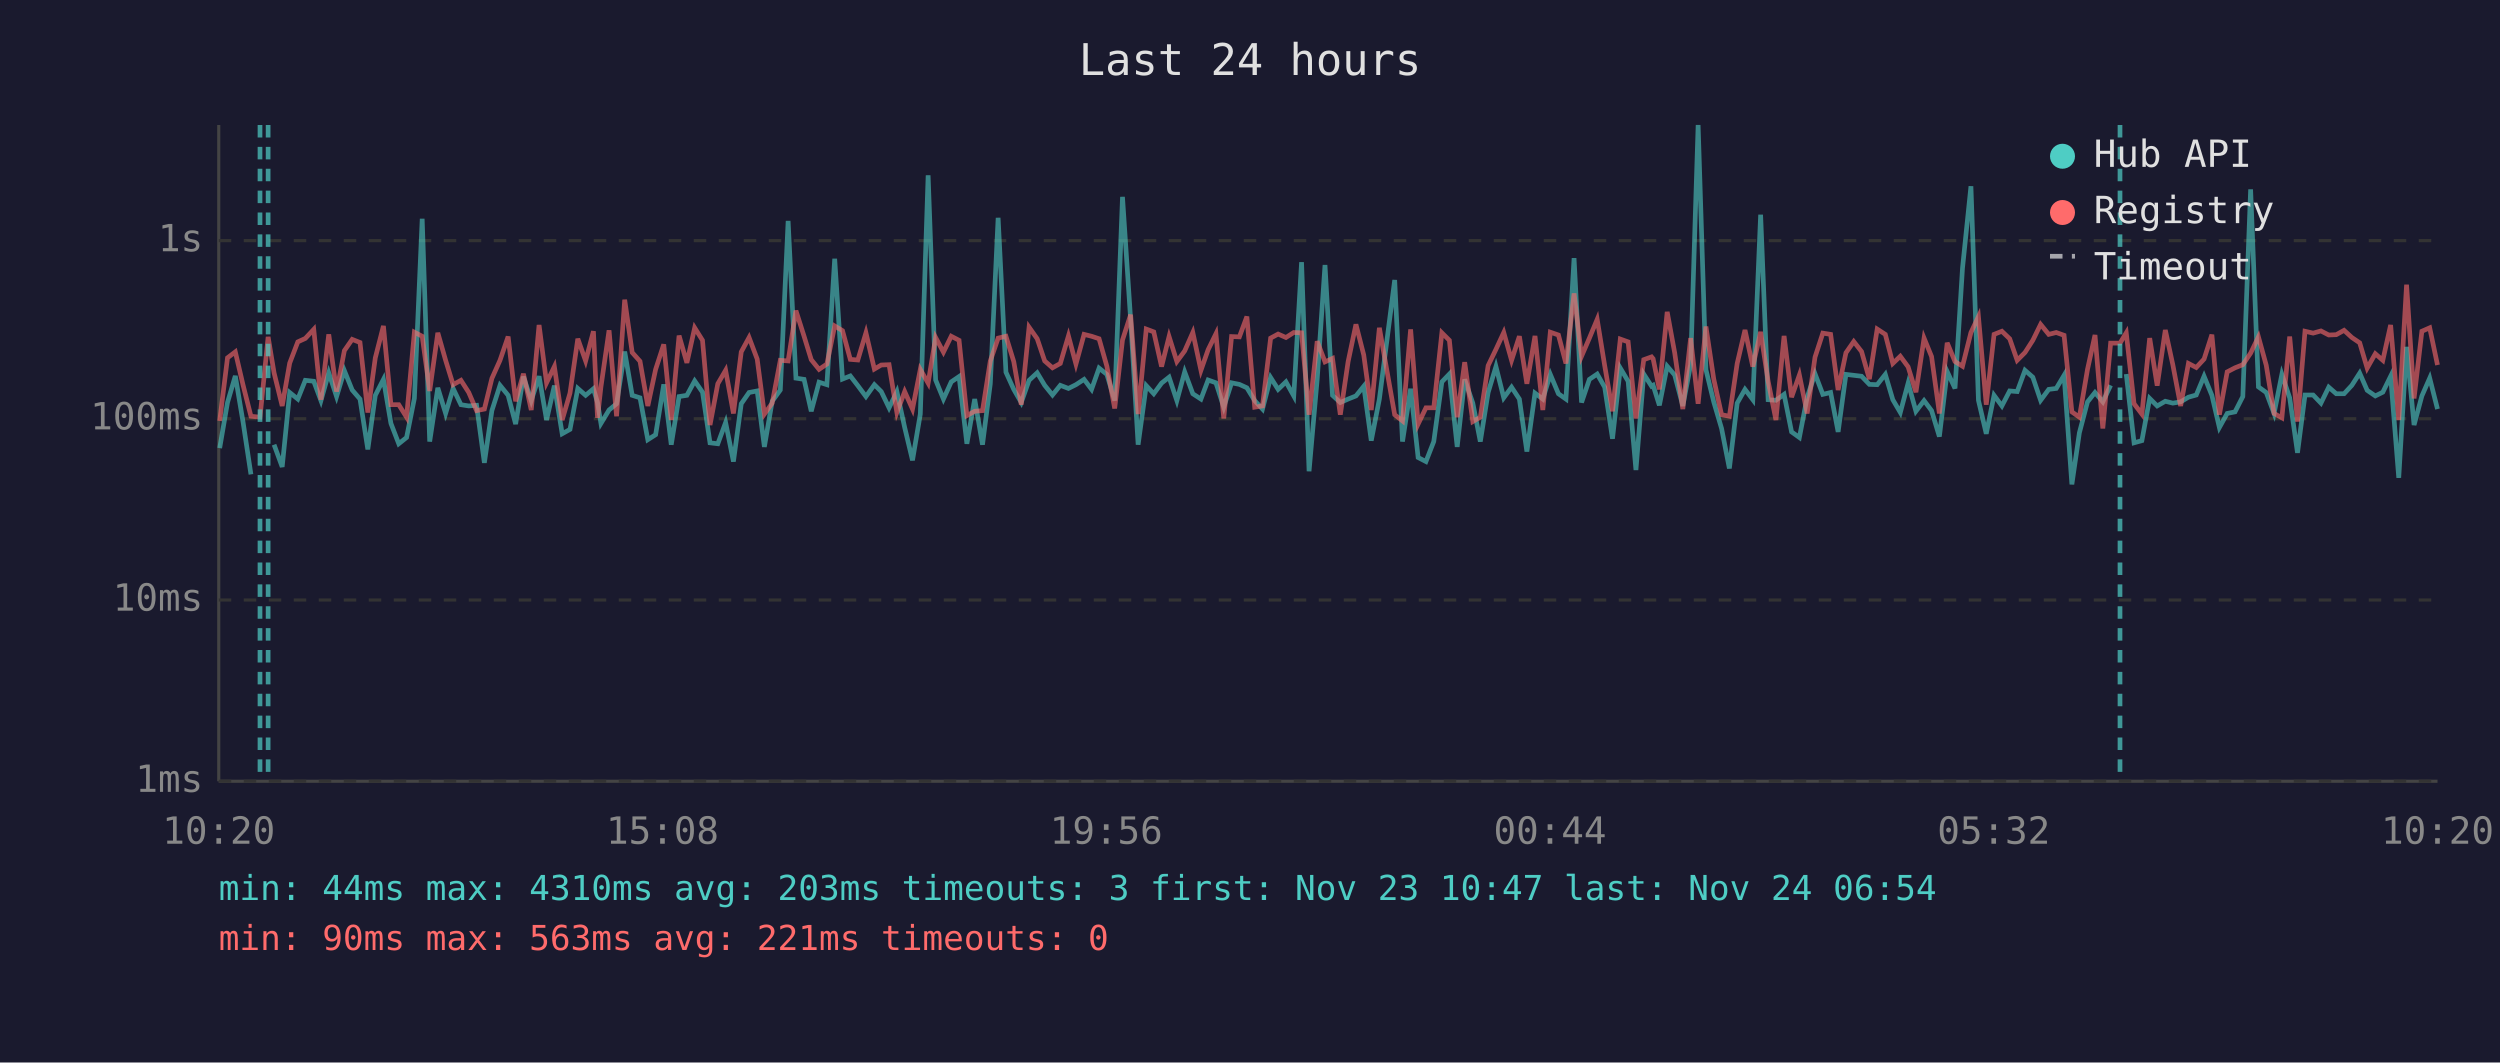
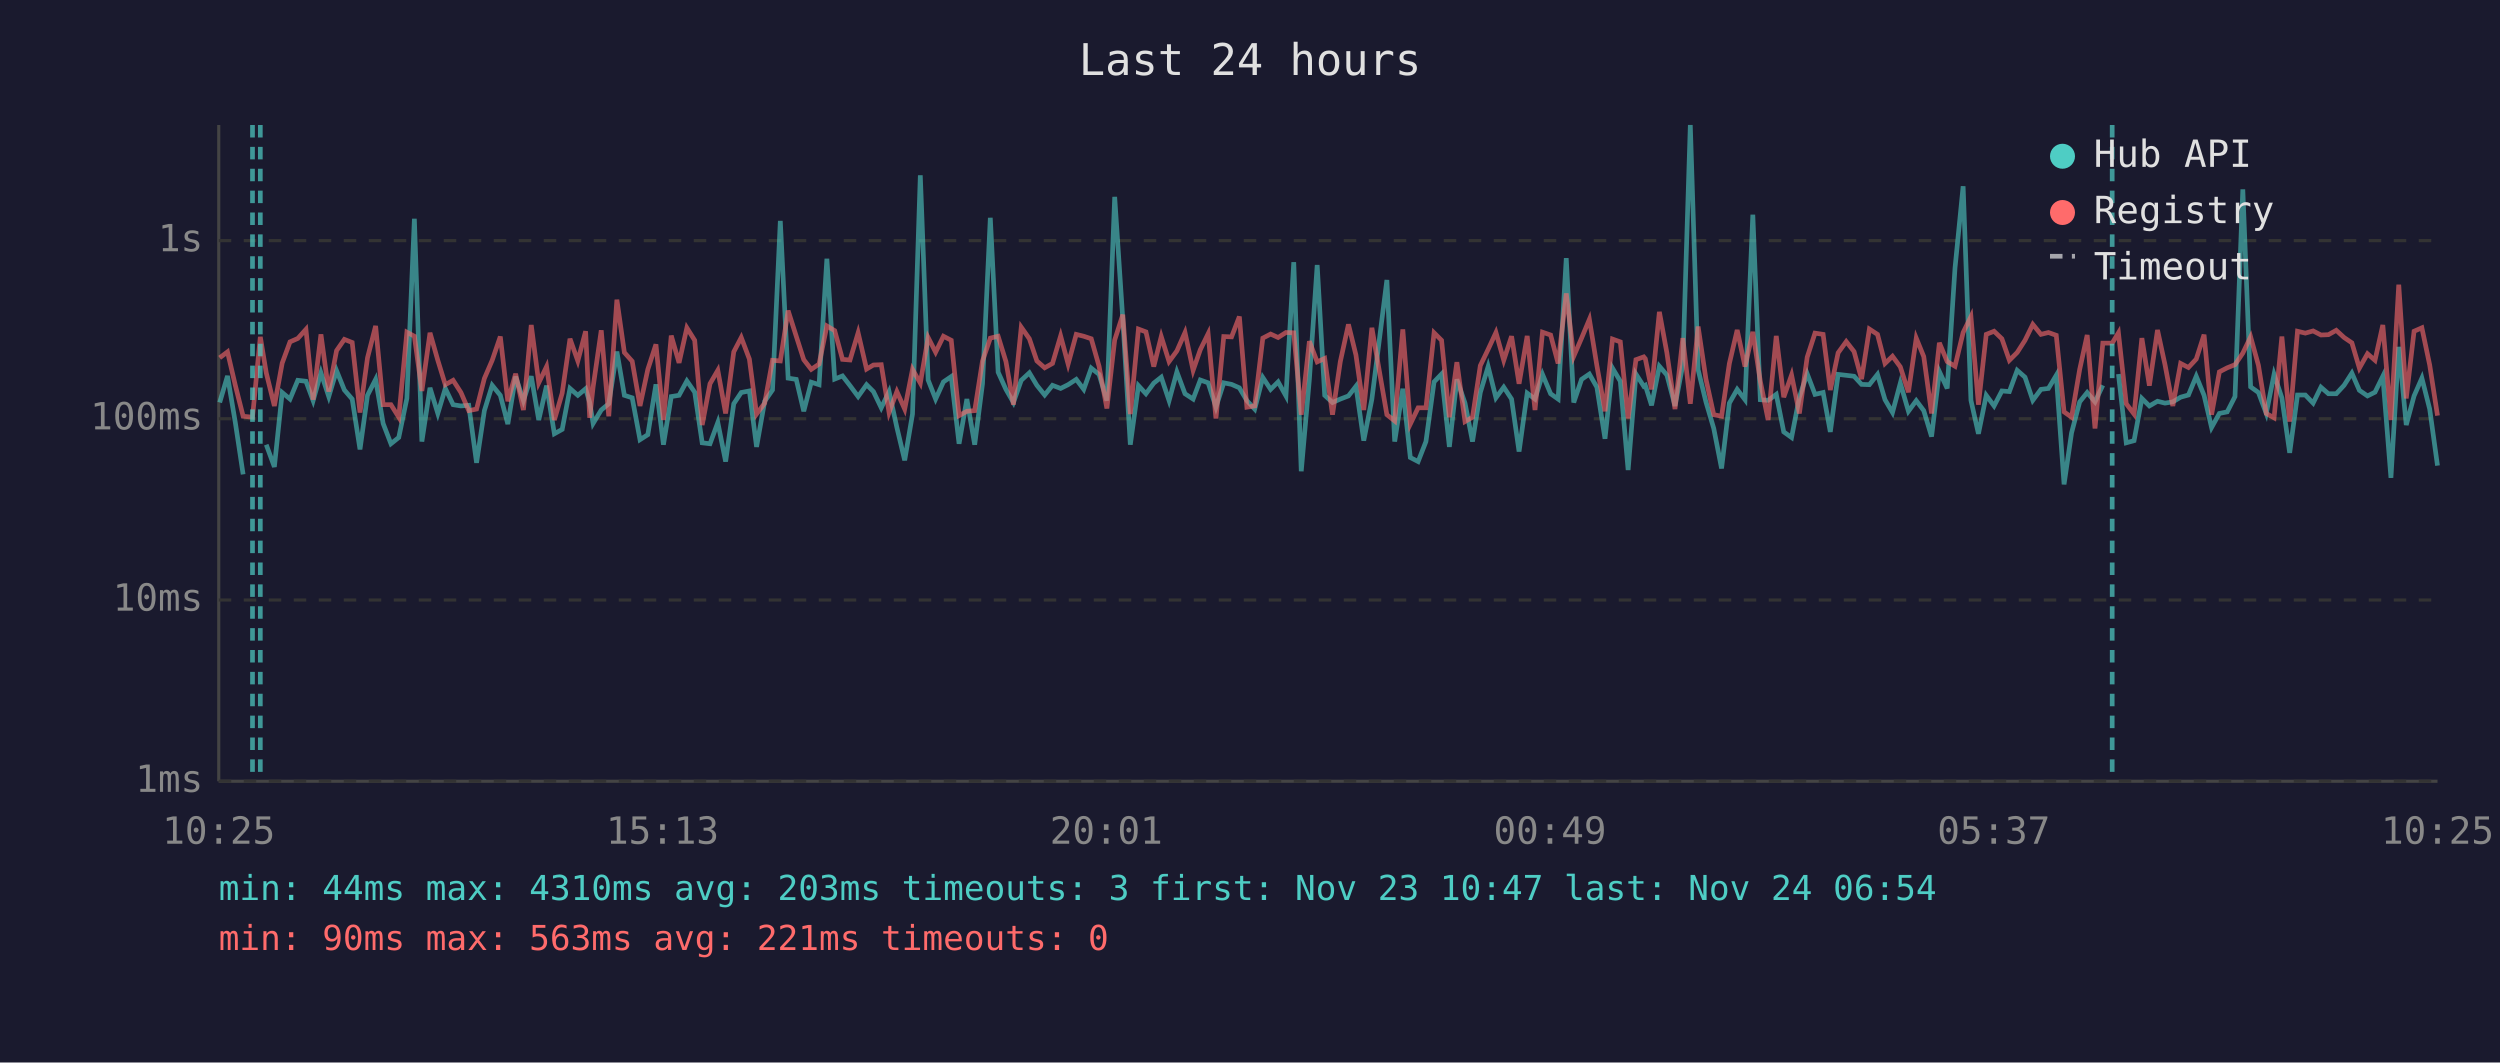
<svg xmlns="http://www.w3.org/2000/svg" viewBox="0 0 800 340" font-family="monospace" font-size="12">
  <rect width="800" height="340" fill="#1a1a2e" />
  <text x="400" y="24" fill="#e0e0e0" font-size="14" text-anchor="middle">Last 24 hours</text>
  <line x1="70" y1="40" x2="70" y2="250" stroke="#444" stroke-width="1" />
  <line x1="70" y1="250" x2="780" y2="250" stroke="#444" stroke-width="1" />
  <line x1="70" y1="250" x2="780" y2="250" stroke="#333" stroke-width="1" stroke-dasharray="4" />
  <text x="65" y="250" fill="#888" text-anchor="end" dominant-baseline="middle">1ms</text>
  <line x1="70" y1="192" x2="780" y2="192" stroke="#333" stroke-width="1" stroke-dasharray="4" />
  <text x="65" y="192" fill="#888" text-anchor="end" dominant-baseline="middle">10ms</text>
  <line x1="70" y1="134" x2="780" y2="134" stroke="#333" stroke-width="1" stroke-dasharray="4" />
  <text x="65" y="134" fill="#888" text-anchor="end" dominant-baseline="middle">100ms</text>
  <line x1="70" y1="77" x2="780" y2="77" stroke="#333" stroke-width="1" stroke-dasharray="4" />
  <text x="65" y="77" fill="#888" text-anchor="end" dominant-baseline="middle">1s</text>
-   <text x="70" y="270" fill="#888" text-anchor="middle">10:20</text>
-   <text x="212" y="270" fill="#888" text-anchor="middle">15:08</text>
-   <text x="354" y="270" fill="#888" text-anchor="middle">19:56</text>
-   <text x="496" y="270" fill="#888" text-anchor="middle">00:44</text>
-   <text x="638" y="270" fill="#888" text-anchor="middle">05:32</text>
-   <text x="780" y="270" fill="#888" text-anchor="middle">10:20</text>
-   <polyline points="70.3,143.4 72.8,128.8 75.3,120.3 77.8,135.2 80.3,151.8" fill="none" stroke="#4ecdc4" stroke-width="1.5" opacity="0.6" />
-   <polyline points="87.7,142.3 90.3,149.4 92.7,125.6 95.3,127.7 97.7,121.7 100.4,122.0 102.7,128.2 105.2,119.3 107.7,126.9 110.2,118.6 112.7,124.8 115.2,127.7 117.7,143.8 120.1,126.5 122.7,121.4 125.1,135.5 127.6,142.0 130.1,140.0 132.6,127.5 135.1,70.0 137.5,141.3 140.1,124.1 142.6,132.3 145.0,124.3 147.5,129.5 150.0,129.9 152.5,129.7 155.0,148.1 157.4,131.4 160.0,123.3 162.6,126.5 165.0,135.7 167.5,120.5 170.0,128.2 172.5,120.4 174.9,134.4 177.4,123.4 179.9,138.8 182.4,137.4 184.9,124.3 187.4,126.5 189.9,124.4 191.2,128.8 192.3,135.5 194.9,131.2 197.3,129.2 199.9,112.5 202.3,126.5 204.8,127.3 207.3,140.7 209.8,139.1 212.4,123.0 214.8,142.3 217.3,126.9 219.8,126.5 222.3,121.9 224.8,125.5 227.2,141.7 229.7,142.0 232.2,135.2 234.7,147.7 237.2,129.2 239.7,125.6 242.3,125.1 244.6,143.0 247.1,128.4 249.7,124.8 252.2,70.7 254.7,121.0 257.3,121.4 259.6,131.6 262.1,122.3 264.6,123.1 267.1,82.8 269.6,121.3 272.1,120.3 274.5,123.4 277.1,126.9 279.8,123.1 282.0,125.3 284.5,130.5 287.0,125.3 289.5,136.8 292.0,147.3 294.5,132.5 297.0,56.1 299.4,121.6 301.9,127.7 304.4,122.2 306.9,120.5 309.4,142.0 311.9,127.7 314.4,142.3 316.9,122.8 319.4,69.7 321.9,119.1 324.4,124.6 326.8,128.8 329.3,121.7 331.9,119.3 334.3,123.3 336.8,126.4 339.3,123.3 341.9,124.3 344.3,123.1 346.9,121.4 349.3,124.6 351.7,117.8 354.2,119.8 356.7,128.2 359.2,63.0 361.8,102.2 364.2,142.3 366.8,123.4 369.2,126.0 371.7,122.6 374.1,120.7 376.6,128.2 379.1,119.0 381.7,126.0 384.3,127.7 386.6,121.6 389.1,122.5 391.6,130.3 394.1,122.5 396.6,123.0 399.0,124.1 401.5,128.2 404.0,130.9 406.6,120.8 409.0,124.6 411.5,122.2 414.0,126.7 416.5,83.9 418.9,150.8 421.5,121.4 424.0,84.8 426.4,126.5 428.9,128.8 431.4,127.7 433.9,126.7 436.4,123.6 438.8,141.0 441.4,127.7 446.3,89.6 448.8,141.3 451.4,124.4 453.8,146.4 456.3,147.7 458.8,141.3 461.4,122.2 463.8,119.7 466.3,143.0 468.7,121.4 471.3,129.0 473.7,141.3 476.2,125.6 478.7,117.3 481.2,127.3 483.7,123.9 486.2,127.7 488.6,144.5 491.2,125.8 493.7,127.7 496.1,119.8 498.7,126.0 501.1,127.7 503.7,82.6 506.1,128.8 508.6,121.4 511.1,119.7 513.5,123.9 516.0,140.4 518.5,117.8 521.0,122.0 523.5,150.4 526.0,119.7 528.5,123.6 529.0,123.3 531.0,129.7 533.5,117.2 535.9,120.0 538.5,129.9 541.0,116.7 543.4,40.0 545.9,118.3 548.4,128.6 550.9,137.1 553.4,149.9 555.9,129.0 558.4,124.6 560.9,127.9 563.4,68.7 565.8,127.9 568.3,128.1 570.9,126.2 573.3,138.2 575.8,140.0 578.3,127.1 580.8,119.6 583.3,126.2 585.8,125.6 588.2,138.2 590.7,119.8 593.2,120.1 595.7,120.4 598.2,123.0 600.7,123.1 603.3,119.8 605.7,127.9 608.1,132.0 610.6,122.6 613.1,131.6 615.7,128.2 618.1,131.4 620.6,139.7 623.1,118.9 625.6,124.3 628.0,85.8 630.7,59.6 633.1,128.1 635.6,138.8 638.1,126.5 640.6,129.9 643.1,125.1 645.5,125.3 648.0,118.5 650.5,120.7 653.0,128.1 655.6,124.6 658.0,124.3 660.5,120.1 663.0,155.0 665.4,138.5 668.0,128.6 670.4,125.6 672.9,128.6 675.4,123.3" fill="none" stroke="#4ecdc4" stroke-width="1.5" opacity="0.6" />
-   <polyline points="680.4,119.7 682.9,141.7 685.4,141.0 687.9,127.5 690.3,129.9 692.9,128.4 695.3,129.0 697.8,128.6 700.3,127.1 702.8,126.4 705.3,120.4 707.8,126.5 710.2,136.8 712.7,132.3 715.2,131.8 717.7,126.9 720.2,60.6 722.7,123.8 725.2,125.6 727.7,132.3 730.2,119.8 732.7,127.3 735.2,144.9 737.6,126.4 740.2,126.4 742.7,129.0 745.2,123.9 747.6,126.0 750.1,126.0 752.6,123.3 755.1,119.4 757.5,124.9 760.1,126.7 762.5,125.5 765.0,120.4 767.6,152.9 770.1,111.0 772.5,136.0 775.0,126.7 777.5,121.0 780.0,130.9" fill="none" stroke="#4ecdc4" stroke-width="1.5" opacity="0.6" />
-   <polyline points="70.3,134.7 72.8,114.5 75.3,112.6 77.8,123.3 80.3,133.2 83.2,133.5 85.8,107.8 87.7,119.3 90.3,129.9 92.7,116.2 95.3,109.4 97.7,108.3 100.4,105.4 102.7,127.9 105.2,107.0 107.7,125.3 110.2,112.2 112.7,108.6 115.2,109.6 117.7,132.0 120.1,114.5 122.7,104.3 125.1,129.5 127.6,129.5 130.1,133.5 132.6,106.3 135.1,107.6 137.5,125.1 140.1,106.5 142.6,115.3 145.0,123.1 147.5,121.7 150.0,125.6 152.5,131.4 155.0,130.9 157.4,121.1 160.0,115.3 162.6,107.7 165.0,128.4 167.5,119.6 170.0,131.2 172.5,104.0 174.9,122.5 177.4,117.3 179.9,134.4 182.4,125.8 184.9,108.4 187.4,115.5 189.9,106.0 191.2,133.7 192.3,123.8 194.9,105.7 197.3,133.2 199.9,95.9 202.3,112.8 204.8,115.6 207.3,129.9 209.8,118.2 212.4,110.2 214.8,134.4 217.3,107.4 219.8,116.1 222.3,104.9 224.8,108.9 227.2,136.0 229.7,122.8 232.2,118.5 234.7,132.3 237.2,112.6 239.7,108.0 242.3,114.9 244.6,132.5 247.1,129.0 249.7,115.3 252.2,115.5 254.7,99.4 257.3,107.6 259.6,115.1 262.1,118.2 264.6,116.5 267.1,104.3 269.6,105.8 272.1,115.0 274.5,115.2 277.1,106.5 279.8,118.1 282.0,116.8 284.5,116.7 287.0,132.0 289.5,125.3 292.0,130.9 294.5,118.2 297.0,122.6 299.4,108.0 301.9,112.7 304.4,107.6 306.9,108.9 309.4,133.0 311.9,131.6 314.4,131.4 316.9,115.5 319.4,108.2 321.9,107.6 324.4,115.7 326.8,129.5 329.3,104.7 331.9,108.4 334.3,115.5 336.8,117.7 339.3,116.3 341.9,107.5 344.3,116.5 346.9,107.0 349.3,107.6 351.7,108.4 354.2,117.2 356.7,130.7 359.2,108.8 361.8,100.7 364.2,132.5 366.8,105.3 369.2,106.2 371.7,117.3 374.1,107.7 376.6,115.7 379.1,112.3 381.7,106.4 384.3,118.5 386.6,111.9 389.1,106.8 391.6,133.9 394.1,107.7 396.6,107.8 399.0,101.3 401.5,130.3 404.0,129.9 406.6,108.2 409.0,106.9 411.5,108.0 414.0,106.4 416.5,106.5 418.9,132.7 421.5,109.2 424.0,115.8 426.4,114.7 428.9,132.7 431.4,115.7 433.9,103.8 436.4,113.6 438.8,131.2 441.4,104.9 446.3,132.7 448.8,134.7 451.4,105.4 453.8,135.7 456.3,130.5 458.8,130.5 461.4,106.5 463.8,108.9 466.3,133.5 468.7,115.9 471.3,134.9 473.7,133.5 476.2,117.0 478.7,111.8 481.2,106.4 483.7,115.3 486.2,107.6 488.6,122.8 491.2,107.5 493.7,131.2 496.1,106.3 498.7,107.2 501.1,116.3 503.7,93.9 506.1,114.0 508.6,108.2 511.1,102.2 513.5,117.0 516.0,131.6 518.5,108.5 521.0,109.4 523.5,133.9 526.0,115.1 528.5,114.2 529.0,114.8 531.0,124.6 533.5,99.8 535.9,112.9 538.5,130.9 541.0,108.2 543.4,129.2 545.9,104.5 548.4,121.3 550.9,132.7 553.4,133.2 555.9,116.3 558.4,105.6 560.9,117.3 563.4,106.2 565.8,122.0 568.3,134.4 570.9,107.5 573.3,127.1 575.8,120.0 578.3,132.3 580.8,114.3 583.3,106.6 585.8,107.0 588.2,124.8 590.7,112.9 593.2,109.3 595.7,112.5 598.2,121.3 600.7,105.3 603.3,107.0 605.7,116.3 608.1,114.0 610.6,117.4 613.1,125.5 615.7,108.2 618.1,114.1 620.6,132.3 623.1,109.7 625.6,115.7 628.0,117.2 630.7,106.4 633.1,101.3 635.6,129.5 638.1,107.0 640.6,106.0 643.1,108.4 645.5,115.3 648.0,112.8 650.5,108.9 653.0,103.8 655.6,107.0 658.0,106.4 660.5,107.3 663.0,131.8 665.4,133.5 668.0,118.2 670.4,107.2 672.9,137.1 675.4,109.8 678.4,109.8 680.4,106.5 682.9,129.2 685.4,132.5 687.9,108.2 690.3,123.4 692.9,105.6 695.3,116.7 697.8,129.9 700.3,116.3 702.8,117.6 705.3,114.9 707.8,107.1 710.2,132.7 712.7,119.0 715.2,117.7 717.7,116.7 720.2,113.0 722.7,107.8 725.2,116.9 727.7,132.3 730.2,133.7 732.7,107.7 735.2,134.9 737.6,106.0 740.2,106.6 742.7,105.9 745.2,107.2 747.6,107.1 750.1,105.7 752.6,108.0 755.1,109.7 757.5,117.8 760.1,113.2 762.5,115.3 765.0,104.0 767.6,134.4 770.1,91.1 772.5,127.5 775.0,106.0 777.5,104.9 780.0,116.8" fill="none" stroke="#ff6b6b" stroke-width="1.5" opacity="0.6" />
-   <line x1="83.2" y1="40" x2="83.2" y2="250" stroke="#4ecdc4" stroke-width="1.5" stroke-dasharray="4,3" opacity="0.7" />
-   <line x1="85.8" y1="40" x2="85.8" y2="250" stroke="#4ecdc4" stroke-width="1.5" stroke-dasharray="4,3" opacity="0.7" />
-   <line x1="678.4" y1="40" x2="678.4" y2="250" stroke="#4ecdc4" stroke-width="1.5" stroke-dasharray="4,3" opacity="0.7" />
+   <text x="70" y="270" fill="#888" text-anchor="middle">10:25</text>
+   <text x="212" y="270" fill="#888" text-anchor="middle">15:13</text>
+   <text x="354" y="270" fill="#888" text-anchor="middle">20:01</text>
+   <text x="496" y="270" fill="#888" text-anchor="middle">00:49</text>
+   <text x="638" y="270" fill="#888" text-anchor="middle">05:37</text>
+   <text x="780" y="270" fill="#888" text-anchor="middle">10:25</text>
+   <polyline points="70.3,128.8 72.8,120.3 75.3,135.2 77.8,151.8" fill="none" stroke="#4ecdc4" stroke-width="1.5" opacity="0.6" />
+   <polyline points="85.2,142.3 87.8,149.4 90.3,125.6 92.8,127.7 95.3,121.7 97.9,122.0 100.2,128.2 102.7,119.3 105.2,126.9 107.7,118.6 110.2,124.8 112.7,127.7 115.2,143.8 117.6,126.5 120.2,121.4 122.6,135.5 125.1,142.0 127.6,140.0 130.2,127.5 132.6,70.0 135.0,141.3 137.6,124.1 140.1,132.3 142.5,124.3 145.0,129.5 147.5,129.9 150.0,129.7 152.5,148.1 155.0,131.4 157.5,123.3 160.1,126.5 162.5,135.7 165.0,120.5 167.5,128.2 170.0,120.4 172.4,134.4 174.9,123.4 177.4,138.8 179.9,137.4 182.4,124.3 184.9,126.5 187.4,124.4 188.7,128.8 189.8,135.5 192.4,131.2 194.8,129.2 197.4,112.5 199.8,126.5 202.3,127.3 204.8,140.7 207.3,139.1 209.9,123.0 212.3,142.3 214.8,126.9 217.3,126.5 219.8,121.9 222.3,125.5 224.7,141.7 227.2,142.0 229.7,135.2 232.2,147.7 234.8,129.2 237.2,125.6 239.8,125.1 242.1,143.0 244.7,128.4 247.2,124.8 249.7,70.7 252.2,121.0 254.8,121.4 257.2,131.6 259.6,122.3 262.1,123.1 264.6,82.8 267.1,121.3 269.6,120.3 272.0,123.4 274.6,126.9 277.3,123.1 279.5,125.3 282.0,130.5 284.5,125.3 287.0,136.8 289.5,147.3 292.0,132.5 294.5,56.1 297.0,121.6 299.4,127.7 301.9,122.2 304.4,120.5 306.9,142.0 309.4,127.7 311.9,142.3 314.4,122.8 316.9,69.7 319.4,119.1 321.9,124.6 324.3,128.8 326.8,121.7 329.4,119.3 331.8,123.3 334.3,126.4 336.8,123.3 339.4,124.3 341.8,123.1 344.4,121.4 346.8,124.6 349.2,117.8 351.7,119.8 354.2,128.2 356.7,63.0 359.3,102.2 361.7,142.3 364.3,123.4 366.7,126.0 369.2,122.6 371.6,120.7 374.1,128.2 376.6,119.0 379.2,126.0 381.8,127.7 384.1,121.6 386.6,122.5 389.1,130.3 391.6,122.5 394.1,123.0 396.6,124.1 399.0,128.2 401.5,130.9 404.1,120.8 406.6,124.6 409.0,122.2 411.5,126.7 414.0,83.9 416.4,150.8 419.0,121.4 421.5,84.8 423.9,126.5 426.4,128.8 428.9,127.7 431.5,126.7 433.9,123.6 436.4,141.0 439.0,127.7 443.8,89.6 446.3,141.3 448.9,124.4 451.3,146.4 453.8,147.7 456.3,141.3 458.9,122.2 461.3,119.7 463.8,143.0 466.2,121.4 468.8,129.0 471.2,141.3 473.7,125.6 476.2,117.3 478.7,127.3 481.2,123.9 483.7,127.7 486.1,144.5 488.7,125.8 491.2,127.7 493.6,119.8 496.2,126.0 498.6,127.7 501.2,82.6 503.6,128.8 506.1,121.4 508.6,119.7 511.0,123.9 513.6,140.4 516.0,117.8 518.5,122.0 521.0,150.4 523.5,119.7 526.0,123.6 526.5,123.3 528.5,129.7 531.0,117.2 533.4,120.0 536.0,129.9 538.5,116.7 540.9,40.0 543.4,118.3 545.9,128.6 548.4,137.1 550.9,149.9 553.4,129.0 555.9,124.6 558.4,127.9 560.9,68.7 563.3,127.9 565.8,128.1 568.4,126.2 570.8,138.2 573.3,140.0 575.8,127.1 578.3,119.6 580.8,126.2 583.4,125.6 585.7,138.2 588.2,119.8 590.8,120.1 593.3,120.4 595.7,123.0 598.2,123.1 600.8,119.8 603.2,127.9 605.6,132.0 608.1,122.6 610.7,131.6 613.2,128.2 615.6,131.4 618.1,139.7 620.6,118.9 623.1,124.3 625.6,85.8 628.2,59.6 630.7,128.1 633.1,138.8 635.6,126.5 638.1,129.9 640.6,125.1 643.0,125.3 645.5,118.5 648.0,120.7 650.5,128.1 653.1,124.6 655.5,124.3 658.0,120.1 660.5,155.0 662.9,138.5 665.5,128.6 667.9,125.6 670.4,128.6 672.9,123.3" fill="none" stroke="#4ecdc4" stroke-width="1.5" opacity="0.6" />
+   <polyline points="677.9,119.7 680.4,141.7 682.9,141.0 685.4,127.5 687.8,129.9 690.4,128.4 692.8,129.0 695.3,128.6 697.8,127.1 700.3,126.4 702.8,120.4 705.3,126.5 707.7,136.8 710.2,132.3 712.7,131.8 715.2,126.9 717.7,60.6 720.2,123.8 722.7,125.6 725.2,132.3 727.7,119.8 730.2,127.3 732.7,144.9 735.2,126.4 737.7,126.4 740.2,129.0 742.7,123.9 745.1,126.0 747.6,126.0 750.1,123.3 752.6,119.4 755.0,124.9 757.6,126.7 760.0,125.5 762.5,120.4 765.1,152.9 767.6,111.0 770.0,136.0 772.5,126.7 775.0,121.0 777.5,130.9 780.0,149.0" fill="none" stroke="#4ecdc4" stroke-width="1.5" opacity="0.6" />
+   <polyline points="70.3,114.5 72.8,112.6 75.3,123.3 77.8,133.2 80.8,133.5 83.3,107.8 85.2,119.3 87.8,129.9 90.3,116.2 92.8,109.4 95.3,108.3 97.9,105.4 100.2,127.9 102.7,107.0 105.2,125.3 107.7,112.2 110.2,108.6 112.7,109.6 115.2,132.0 117.6,114.5 120.2,104.3 122.6,129.5 125.1,129.5 127.6,133.5 130.2,106.3 132.6,107.6 135.0,125.1 137.6,106.5 140.1,115.3 142.5,123.1 145.0,121.7 147.5,125.6 150.0,131.4 152.5,130.9 155.0,121.1 157.5,115.3 160.1,107.7 162.5,128.4 165.0,119.6 167.5,131.2 170.0,104.0 172.4,122.5 174.9,117.3 177.4,134.4 179.9,125.8 182.4,108.4 184.9,115.5 187.4,106.0 188.7,133.7 189.8,123.8 192.4,105.7 194.8,133.2 197.4,95.9 199.8,112.8 202.3,115.6 204.8,129.9 207.3,118.2 209.9,110.2 212.3,134.4 214.8,107.4 217.3,116.1 219.8,104.9 222.3,108.9 224.7,136.0 227.2,122.8 229.7,118.5 232.2,132.3 234.8,112.6 237.2,108.0 239.8,114.9 242.1,132.5 244.7,129.0 247.2,115.3 249.7,115.5 252.2,99.4 254.8,107.6 257.2,115.1 259.6,118.2 262.1,116.5 264.6,104.3 267.1,105.8 269.6,115.0 272.0,115.2 274.6,106.5 277.3,118.1 279.5,116.8 282.0,116.7 284.5,132.0 287.0,125.3 289.5,130.9 292.0,118.2 294.5,122.6 297.0,108.0 299.4,112.7 301.9,107.6 304.4,108.9 306.9,133.0 309.4,131.6 311.9,131.4 314.4,115.5 316.9,108.2 319.4,107.6 321.9,115.7 324.3,129.5 326.8,104.7 329.4,108.4 331.8,115.5 334.3,117.7 336.8,116.3 339.4,107.5 341.8,116.5 344.4,107.0 346.8,107.6 349.2,108.4 351.7,117.2 354.2,130.7 356.7,108.8 359.3,100.7 361.7,132.5 364.3,105.3 366.7,106.2 369.2,117.3 371.6,107.7 374.1,115.7 376.6,112.3 379.2,106.4 381.8,118.5 384.1,111.9 386.6,106.8 389.1,133.9 391.6,107.7 394.1,107.8 396.6,101.3 399.0,130.3 401.5,129.9 404.1,108.2 406.6,106.9 409.0,108.0 411.5,106.4 414.0,106.5 416.4,132.7 419.0,109.2 421.5,115.8 423.9,114.7 426.4,132.7 428.9,115.7 431.5,103.8 433.9,113.6 436.4,131.2 439.0,104.9 443.8,132.7 446.3,134.7 448.9,105.4 451.3,135.7 453.8,130.5 456.3,130.5 458.9,106.5 461.3,108.9 463.8,133.5 466.2,115.9 468.8,134.9 471.2,133.5 473.7,117.0 476.2,111.8 478.7,106.4 481.2,115.3 483.7,107.6 486.1,122.8 488.7,107.5 491.2,131.2 493.6,106.3 496.2,107.2 498.6,116.3 501.2,93.9 503.6,114.0 506.1,108.2 508.6,102.2 511.0,117.0 513.6,131.6 516.0,108.5 518.5,109.4 521.0,133.9 523.5,115.1 526.0,114.2 526.5,114.8 528.5,124.6 531.0,99.8 533.4,112.9 536.0,130.9 538.5,108.2 540.9,129.2 543.4,104.5 545.9,121.3 548.4,132.7 550.9,133.2 553.4,116.3 555.9,105.6 558.4,117.3 560.9,106.2 563.3,122.0 565.8,134.4 568.4,107.5 570.8,127.1 573.3,120.0 575.8,132.3 578.3,114.3 580.8,106.6 583.4,107.0 585.7,124.8 588.2,112.9 590.8,109.3 593.3,112.5 595.7,121.3 598.2,105.3 600.8,107.0 603.2,116.3 605.6,114.0 608.1,117.4 610.7,125.5 613.2,108.2 615.6,114.1 618.1,132.3 620.6,109.7 623.1,115.7 625.6,117.2 628.2,106.4 630.7,101.3 633.1,129.5 635.6,107.0 638.1,106.0 640.6,108.4 643.0,115.3 645.5,112.8 648.0,108.9 650.5,103.8 653.1,107.0 655.5,106.4 658.0,107.3 660.5,131.8 662.9,133.5 665.5,118.2 667.9,107.2 670.4,137.1 672.9,109.8 675.9,109.8 677.9,106.5 680.4,129.2 682.9,132.5 685.4,108.2 687.8,123.4 690.4,105.6 692.8,116.7 695.3,129.9 697.8,116.3 700.3,117.6 702.8,114.9 705.3,107.1 707.7,132.7 710.2,119.0 712.7,117.7 715.2,116.7 717.7,113.0 720.2,107.8 722.7,116.9 725.2,132.3 727.7,133.7 730.2,107.7 732.7,134.9 735.2,106.0 737.7,106.6 740.2,105.9 742.7,107.2 745.1,107.1 747.6,105.7 750.1,108.0 752.6,109.7 755.0,117.8 757.6,113.2 760.0,115.3 762.5,104.0 765.1,134.4 767.6,91.1 770.0,127.5 772.5,106.0 775.0,104.9 777.5,116.8 780.0,133.0" fill="none" stroke="#ff6b6b" stroke-width="1.5" opacity="0.6" />
+   <line x1="80.8" y1="40" x2="80.8" y2="250" stroke="#4ecdc4" stroke-width="1.5" stroke-dasharray="4,3" opacity="0.7" />
+   <line x1="83.3" y1="40" x2="83.3" y2="250" stroke="#4ecdc4" stroke-width="1.5" stroke-dasharray="4,3" opacity="0.7" />
+   <line x1="675.9" y1="40" x2="675.9" y2="250" stroke="#4ecdc4" stroke-width="1.5" stroke-dasharray="4,3" opacity="0.7" />
  <circle cx="660" cy="50" r="4" fill="#4ecdc4" />
  <text x="670" y="50" fill="#e0e0e0" dominant-baseline="middle">Hub API</text>
  <circle cx="660" cy="68" r="4" fill="#ff6b6b" />
  <text x="670" y="68" fill="#e0e0e0" dominant-baseline="middle">Registry</text>
  <line x1="656" y1="82" x2="664" y2="82" stroke="#e0e0e0" stroke-width="1.5" stroke-dasharray="4,3" opacity="0.7" />
  <text x="670" y="86" fill="#e0e0e0" dominant-baseline="middle">Timeout</text>
  <text x="70" y="288" fill="#4ecdc4" font-size="11">min: 44ms  max: 4310ms  avg: 203ms  timeouts: 3  first: Nov 23 10:47  last: Nov 24 06:54</text>
  <text x="70" y="304" fill="#ff6b6b" font-size="11">min: 90ms  max: 563ms  avg: 221ms  timeouts: 0</text>
</svg>
